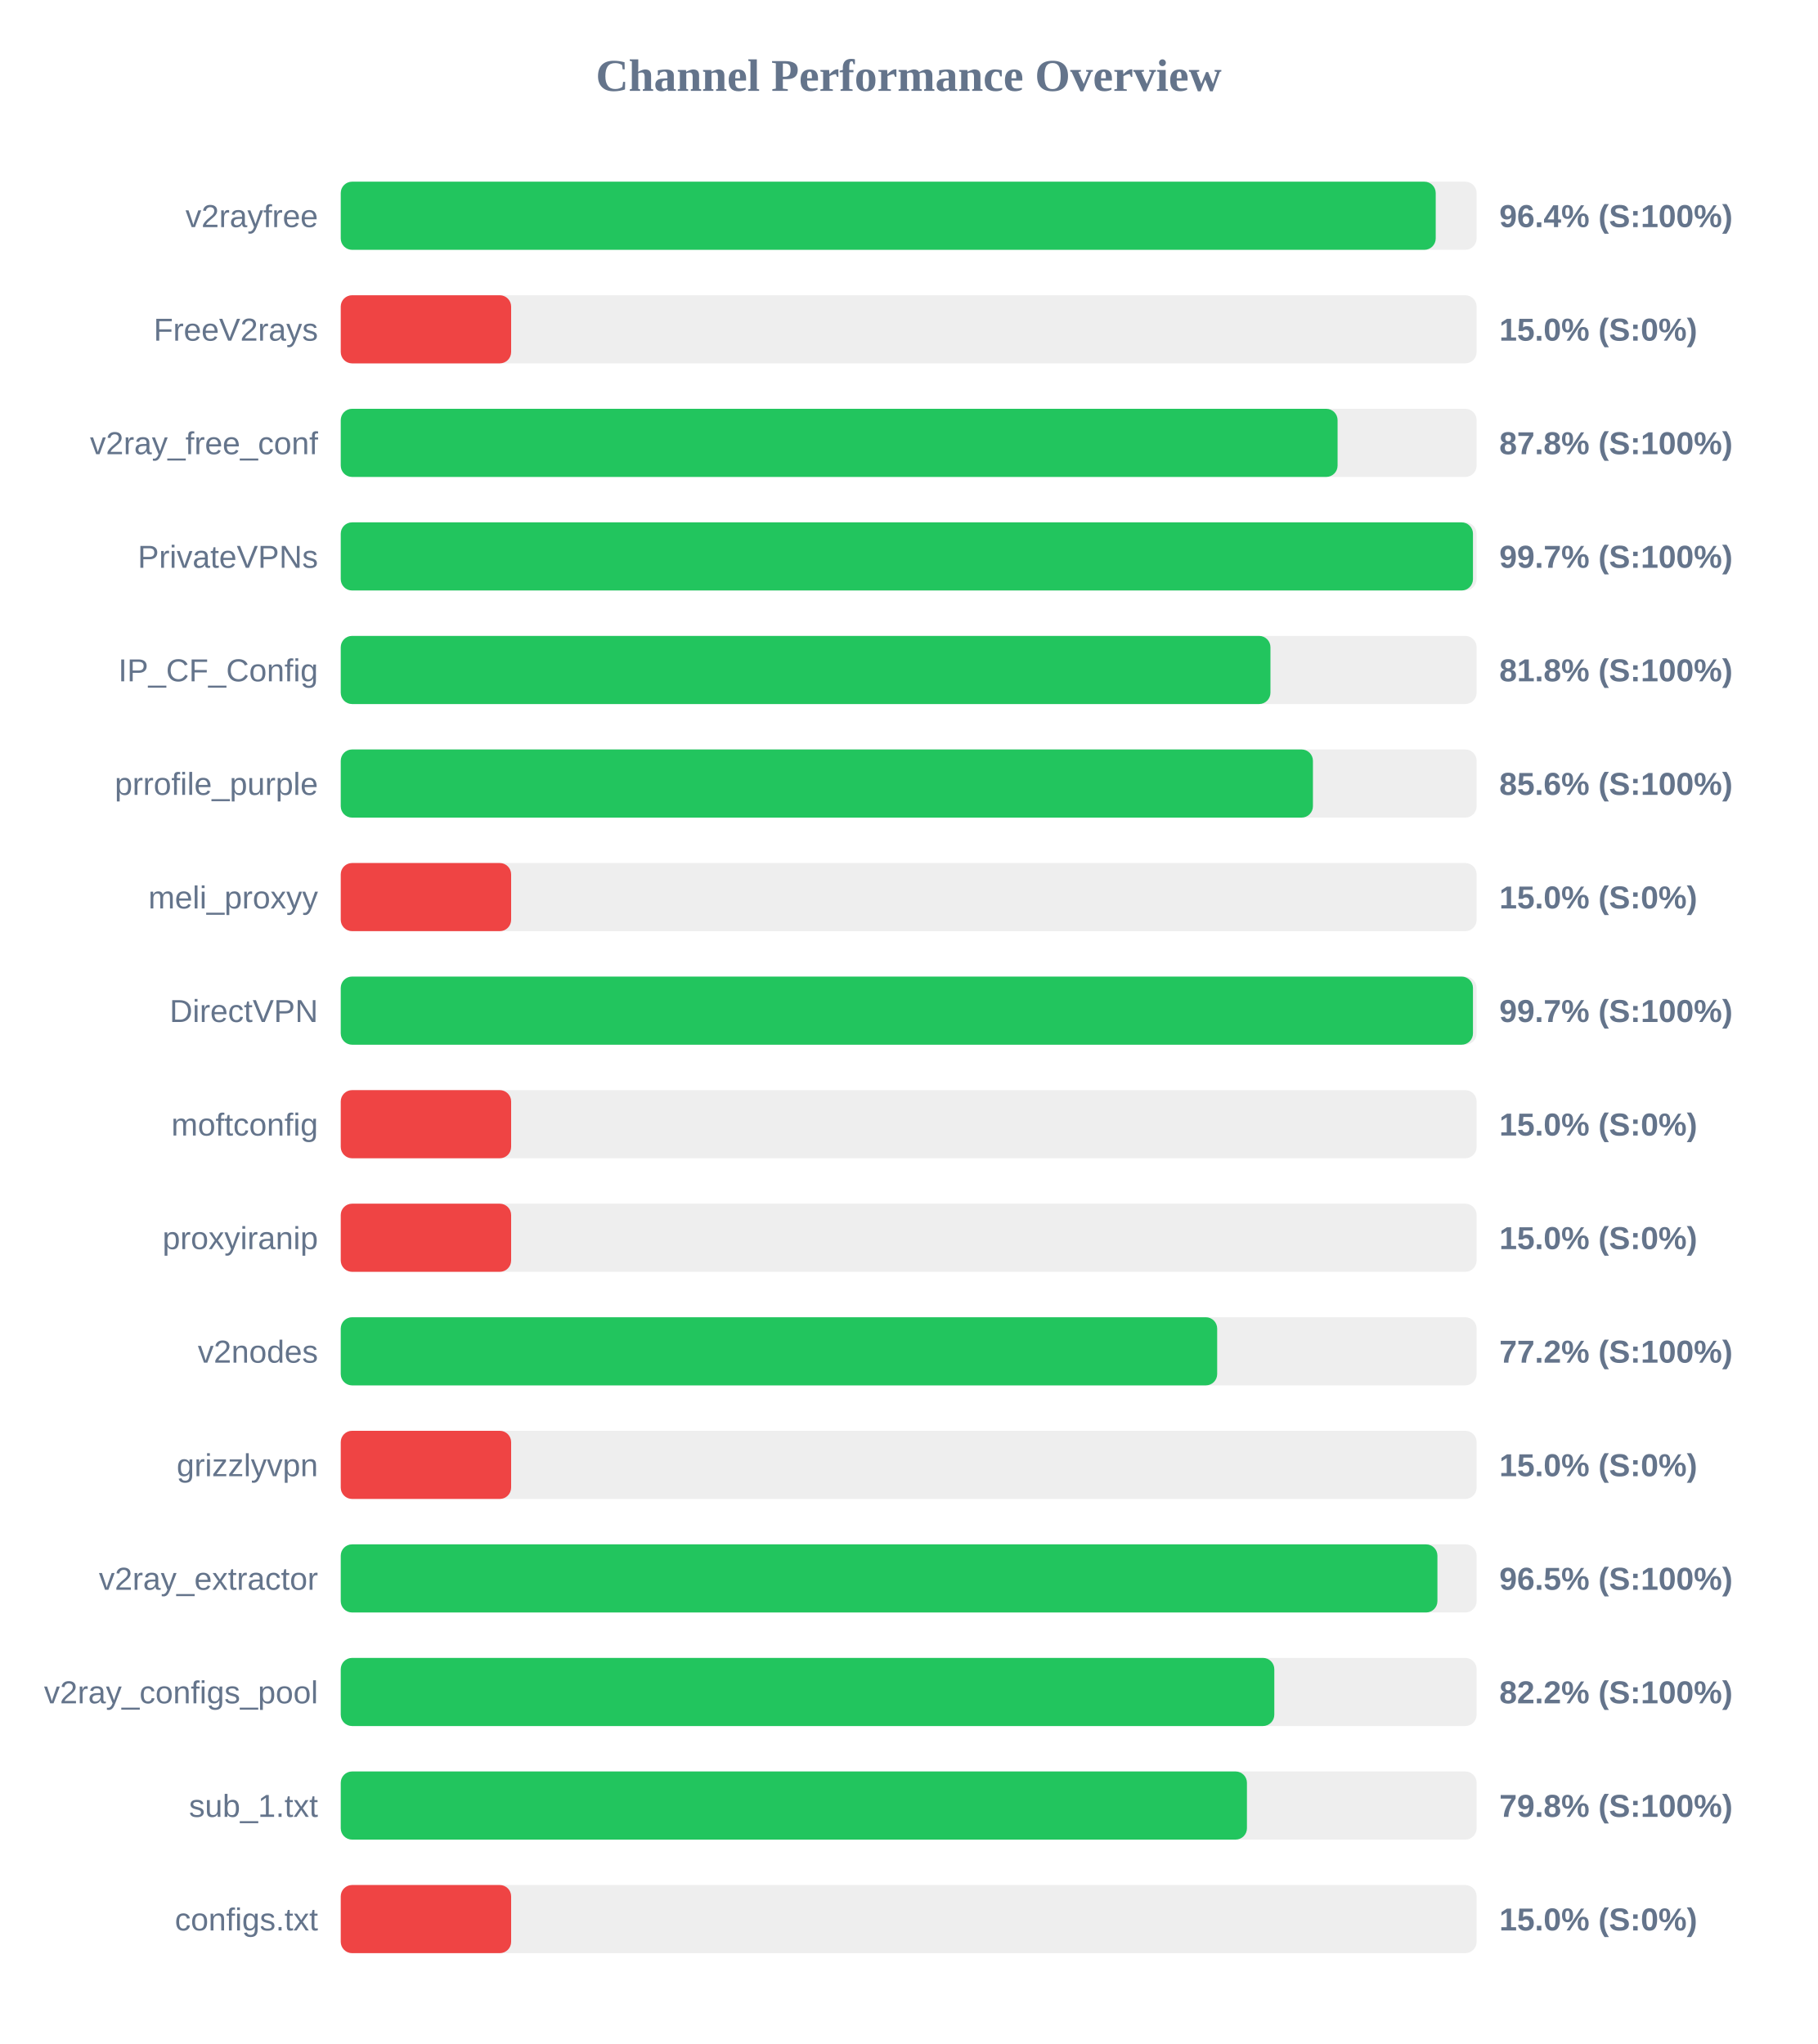
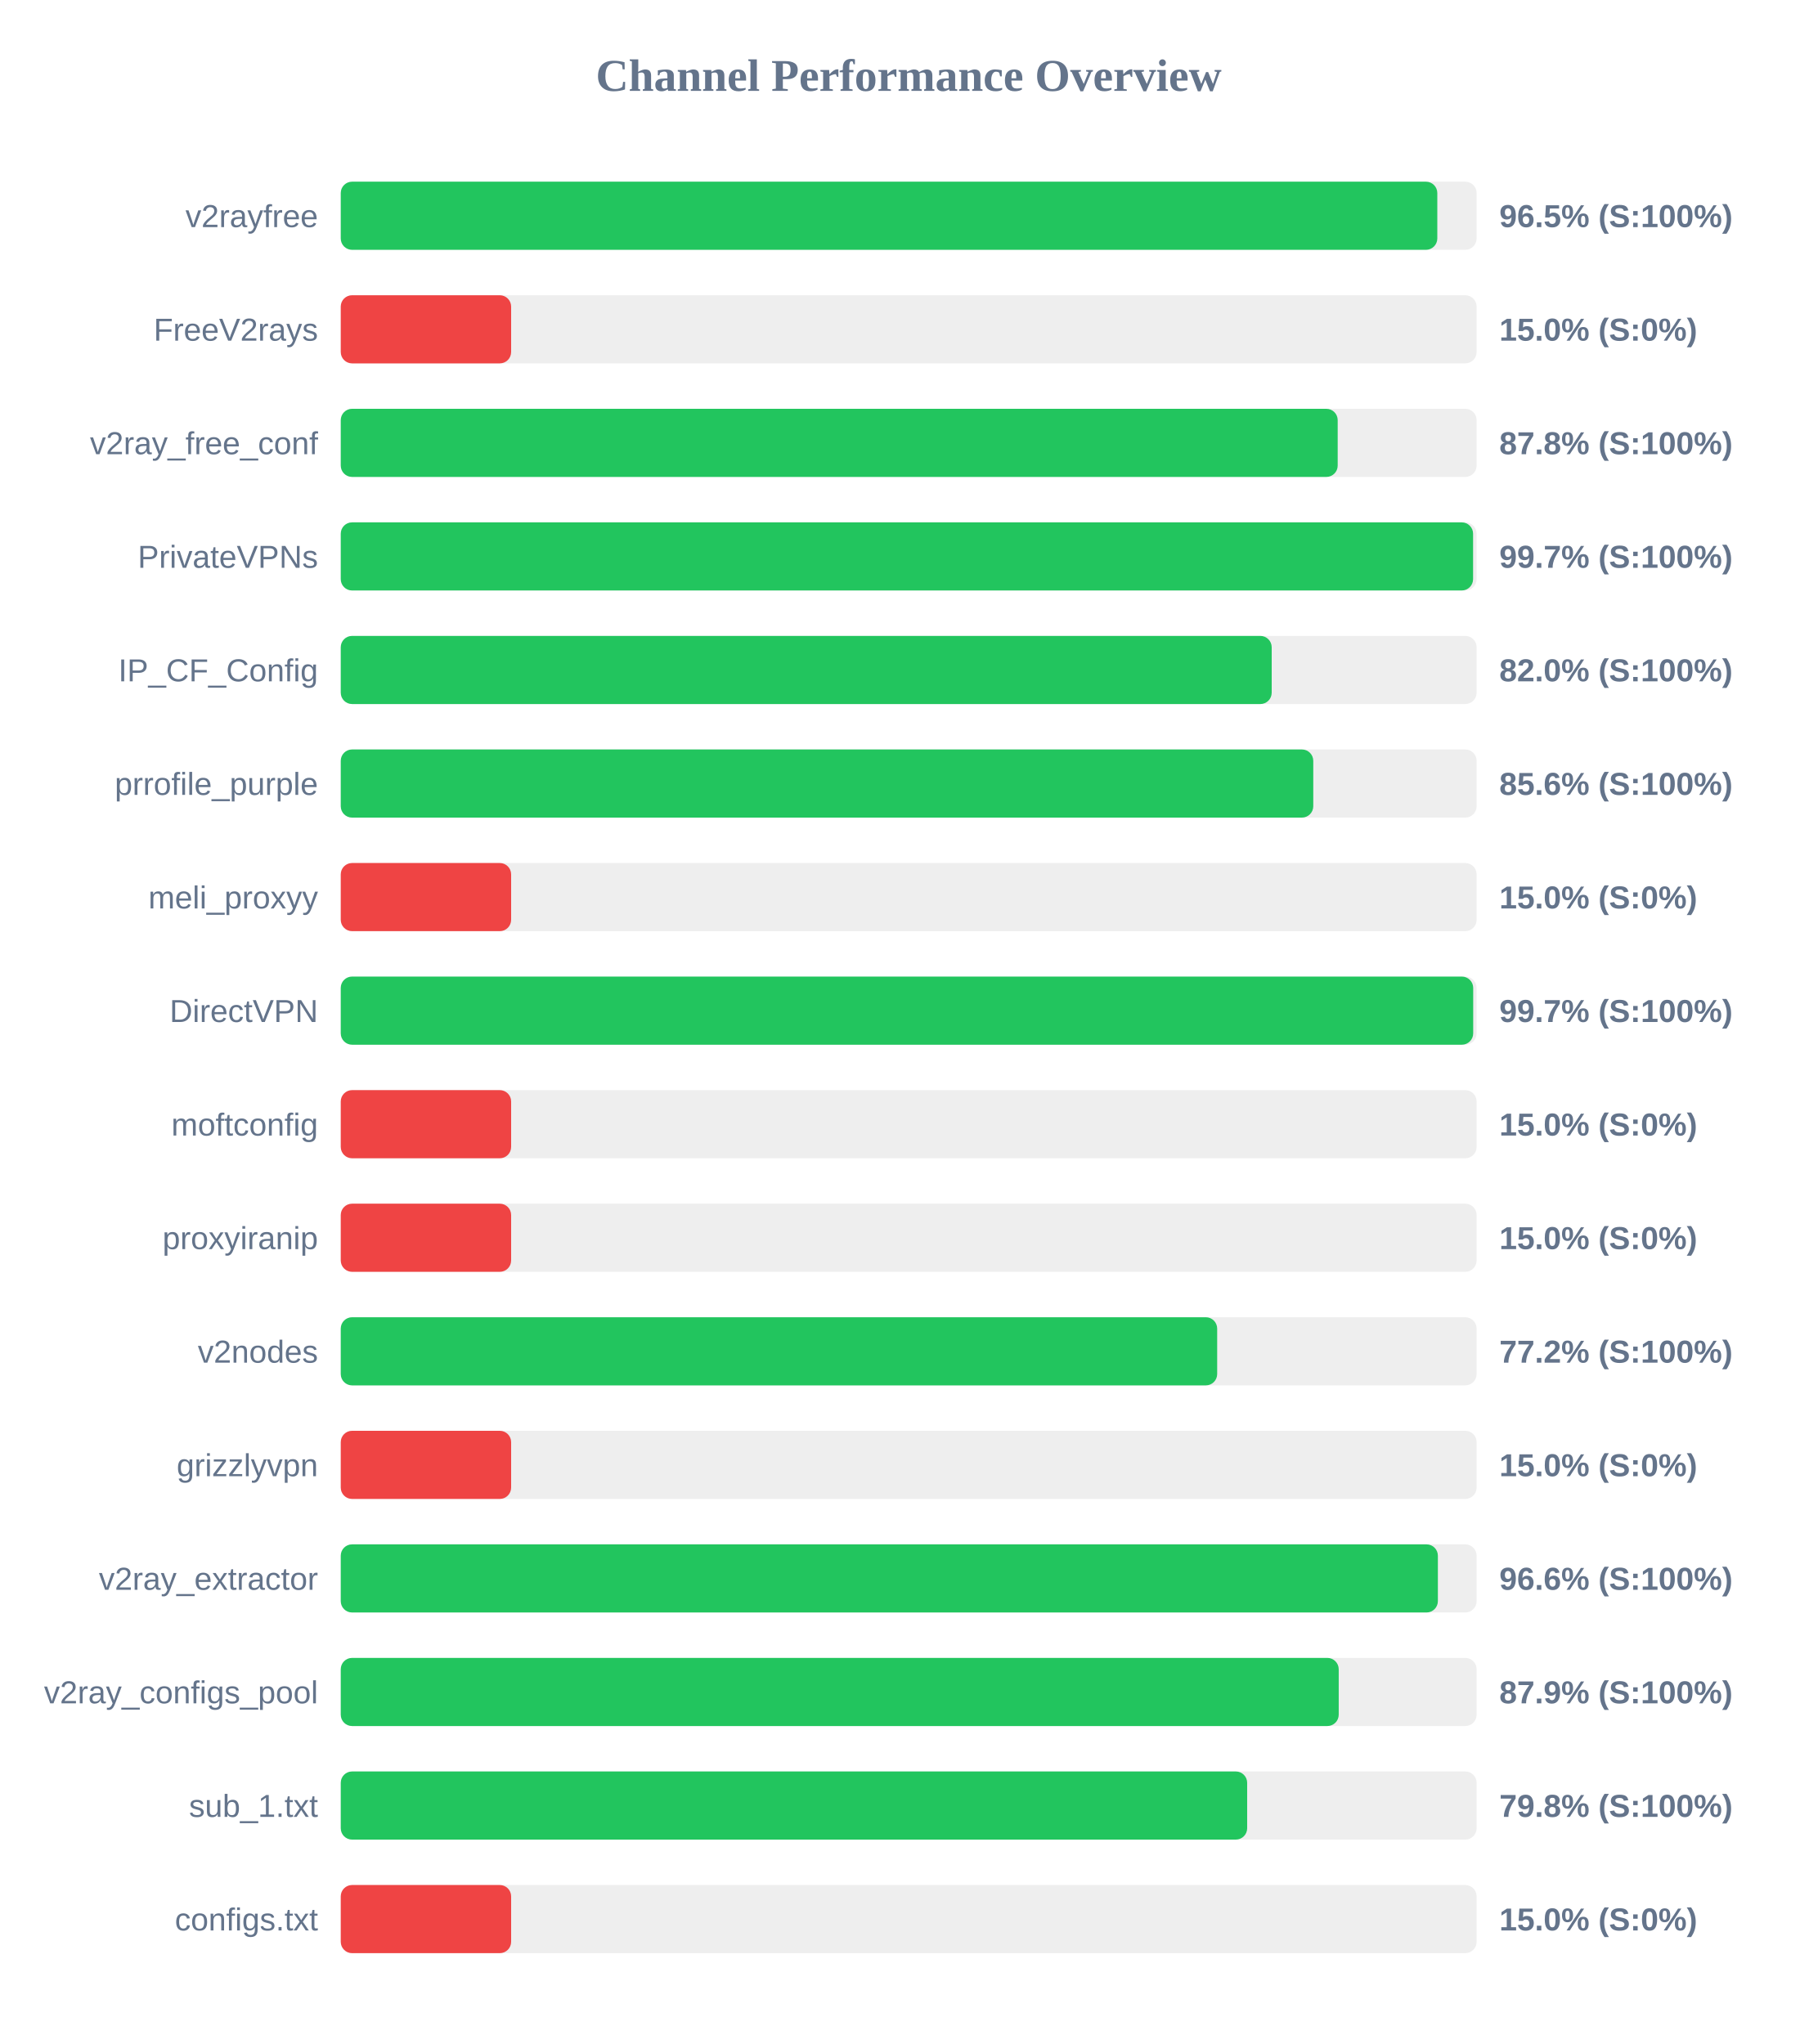
<svg xmlns="http://www.w3.org/2000/svg" width="800" height="900" version="1.1">
  <style>
        .row { font: 14px Arial; fill: #64748b; }
        .score { font: bold 14px Arial; fill: #64748b; }
    </style>
  <text x="400" y="40" text-anchor="middle" font-size="20px" font-weight="bold" fill="#64748b">Channel Performance Overview</text>
  <rect x="150" y="80" width="500" height="30" fill="#eee" rx="5" />
-   <rect x="150" y="80" width="482.0" height="30" fill="#22c55e" rx="5" />
+   <rect x="150" y="80" width="482.7" height="30" fill="#22c55e" rx="5" />
  <text x="140" y="100" text-anchor="end" class="row">v2rayfree</text>
-   <text x="660" y="100" text-anchor="start" class="score">96.4% (S:100%)</text>
+   <text x="660" y="100" text-anchor="start" class="score">96.5% (S:100%)</text>
  <rect x="150" y="130" width="500" height="30" fill="#eee" rx="5" />
  <rect x="150" y="130" width="75.0" height="30" fill="#ef4444" rx="5" />
  <text x="140" y="150" text-anchor="end" class="row">FreeV2rays</text>
  <text x="660" y="150" text-anchor="start" class="score">15.0% (S:0%)</text>
  <rect x="150" y="180" width="500" height="30" fill="#eee" rx="5" />
-   <rect x="150" y="180" width="438.8" height="30" fill="#22c55e" rx="5" />
+   <rect x="150" y="180" width="438.85" height="30" fill="#22c55e" rx="5" />
  <text x="140" y="200" text-anchor="end" class="row">v2ray_free_conf</text>
  <text x="660" y="200" text-anchor="start" class="score">87.8% (S:100%)</text>
  <rect x="150" y="230" width="500" height="30" fill="#eee" rx="5" />
-   <rect x="150" y="230" width="498.4" height="30" fill="#22c55e" rx="5" />
+   <rect x="150" y="230" width="498.45" height="30" fill="#22c55e" rx="5" />
  <text x="140" y="250" text-anchor="end" class="row">PrivateVPNs</text>
  <text x="660" y="250" text-anchor="start" class="score">99.7% (S:100%)</text>
  <rect x="150" y="280" width="500" height="30" fill="#eee" rx="5" />
-   <rect x="150" y="280" width="409.25" height="30" fill="#22c55e" rx="5" />
+   <rect x="150" y="280" width="409.8" height="30" fill="#22c55e" rx="5" />
  <text x="140" y="300" text-anchor="end" class="row">IP_CF_Config</text>
-   <text x="660" y="300" text-anchor="start" class="score">81.8% (S:100%)</text>
+   <text x="660" y="300" text-anchor="start" class="score">82.0% (S:100%)</text>
  <rect x="150" y="330" width="500" height="30" fill="#eee" rx="5" />
-   <rect x="150" y="330" width="427.95" height="30" fill="#22c55e" rx="5" />
+   <rect x="150" y="330" width="428.1" height="30" fill="#22c55e" rx="5" />
  <text x="140" y="350" text-anchor="end" class="row">prrofile_purple</text>
  <text x="660" y="350" text-anchor="start" class="score">85.6% (S:100%)</text>
  <rect x="150" y="380" width="500" height="30" fill="#eee" rx="5" />
  <rect x="150" y="380" width="75.0" height="30" fill="#ef4444" rx="5" />
  <text x="140" y="400" text-anchor="end" class="row">meli_proxyy</text>
  <text x="660" y="400" text-anchor="start" class="score">15.0% (S:0%)</text>
  <rect x="150" y="430" width="500" height="30" fill="#eee" rx="5" />
-   <rect x="150" y="430" width="498.4" height="30" fill="#22c55e" rx="5" />
+   <rect x="150" y="430" width="498.5" height="30" fill="#22c55e" rx="5" />
  <text x="140" y="450" text-anchor="end" class="row">DirectVPN</text>
  <text x="660" y="450" text-anchor="start" class="score">99.7% (S:100%)</text>
  <rect x="150" y="480" width="500" height="30" fill="#eee" rx="5" />
  <rect x="150" y="480" width="75.0" height="30" fill="#ef4444" rx="5" />
  <text x="140" y="500" text-anchor="end" class="row">moftconfig</text>
  <text x="660" y="500" text-anchor="start" class="score">15.0% (S:0%)</text>
  <rect x="150" y="530" width="500" height="30" fill="#eee" rx="5" />
  <rect x="150" y="530" width="75.0" height="30" fill="#ef4444" rx="5" />
  <text x="140" y="550" text-anchor="end" class="row">proxyiranip</text>
  <text x="660" y="550" text-anchor="start" class="score">15.0% (S:0%)</text>
  <rect x="150" y="580" width="500" height="30" fill="#eee" rx="5" />
  <rect x="150" y="580" width="385.8" height="30" fill="#22c55e" rx="5" />
  <text x="140" y="600" text-anchor="end" class="row">v2nodes</text>
  <text x="660" y="600" text-anchor="start" class="score">77.2% (S:100%)</text>
  <rect x="150" y="630" width="500" height="30" fill="#eee" rx="5" />
  <rect x="150" y="630" width="75.0" height="30" fill="#ef4444" rx="5" />
  <text x="140" y="650" text-anchor="end" class="row">grizzlyvpn</text>
  <text x="660" y="650" text-anchor="start" class="score">15.0% (S:0%)</text>
  <rect x="150" y="680" width="500" height="30" fill="#eee" rx="5" />
-   <rect x="150" y="680" width="482.75" height="30" fill="#22c55e" rx="5" />
+   <rect x="150" y="680" width="482.95" height="30" fill="#22c55e" rx="5" />
  <text x="140" y="700" text-anchor="end" class="row">v2ray_extractor</text>
-   <text x="660" y="700" text-anchor="start" class="score">96.5% (S:100%)</text>
+   <text x="660" y="700" text-anchor="start" class="score">96.6% (S:100%)</text>
  <rect x="150" y="730" width="500" height="30" fill="#eee" rx="5" />
-   <rect x="150" y="730" width="410.95" height="30" fill="#22c55e" rx="5" />
+   <rect x="150" y="730" width="439.3" height="30" fill="#22c55e" rx="5" />
  <text x="140" y="750" text-anchor="end" class="row">v2ray_configs_pool</text>
-   <text x="660" y="750" text-anchor="start" class="score">82.2% (S:100%)</text>
+   <text x="660" y="750" text-anchor="start" class="score">87.9% (S:100%)</text>
  <rect x="150" y="780" width="500" height="30" fill="#eee" rx="5" />
-   <rect x="150" y="780" width="398.9" height="30" fill="#22c55e" rx="5" />
+   <rect x="150" y="780" width="399.0" height="30" fill="#22c55e" rx="5" />
  <text x="140" y="800" text-anchor="end" class="row">sub_1.txt</text>
  <text x="660" y="800" text-anchor="start" class="score">79.8% (S:100%)</text>
  <rect x="150" y="830" width="500" height="30" fill="#eee" rx="5" />
  <rect x="150" y="830" width="75.0" height="30" fill="#ef4444" rx="5" />
  <text x="140" y="850" text-anchor="end" class="row">configs.txt</text>
  <text x="660" y="850" text-anchor="start" class="score">15.0% (S:0%)</text>
</svg>
